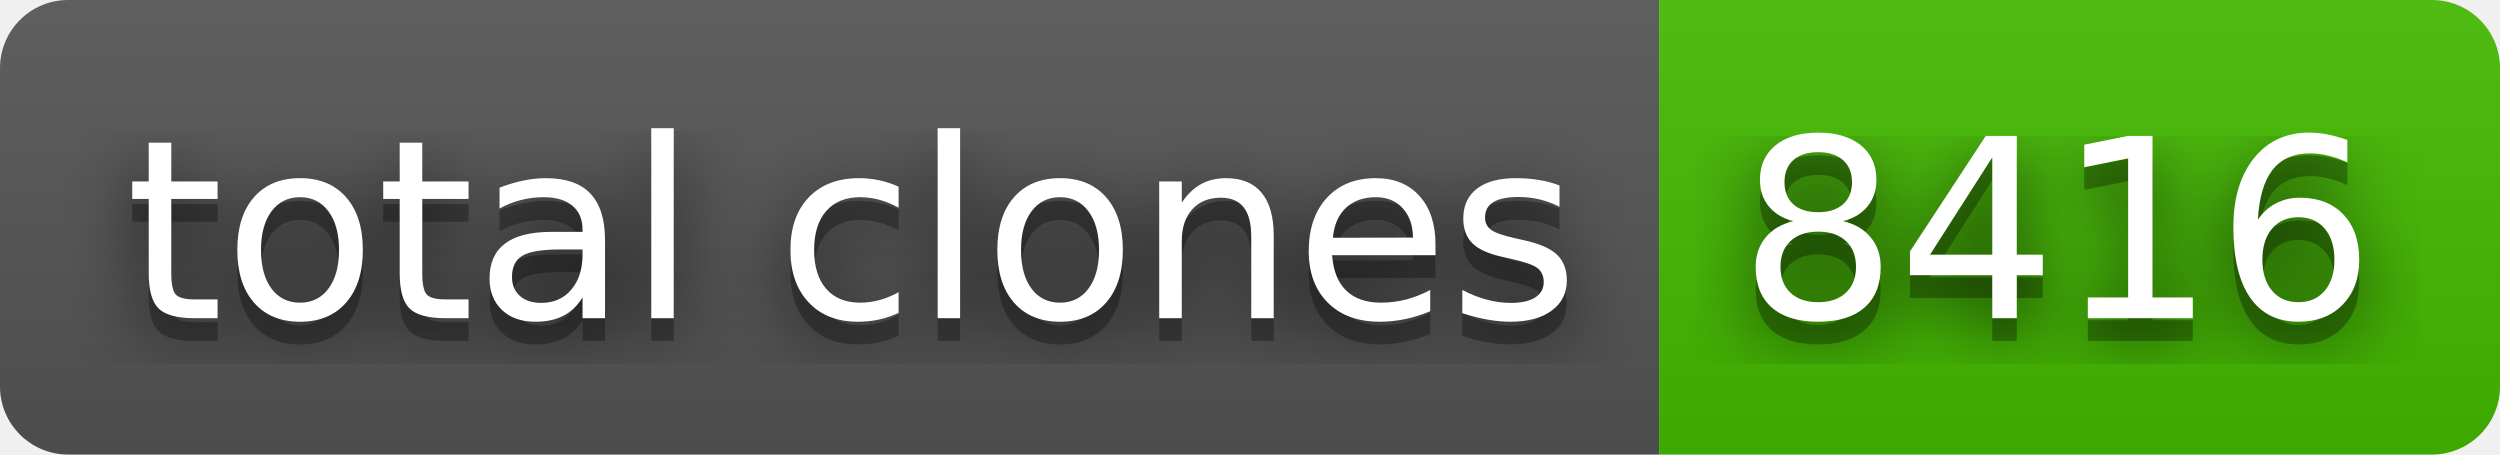
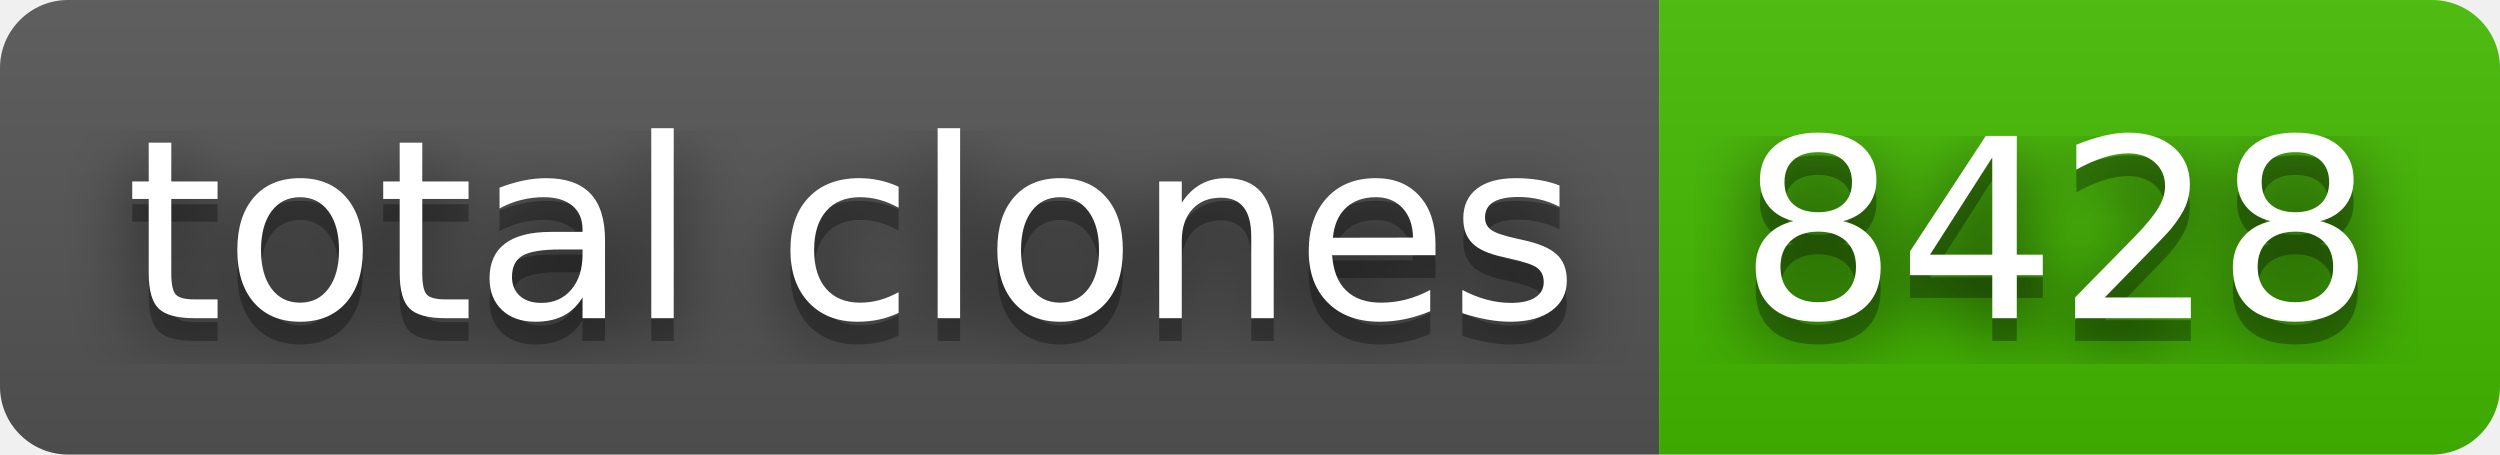
- <svg xmlns="http://www.w3.org/2000/svg" width="110" height="20" role="img" aria-label="total clones: 8416">
+ <svg xmlns="http://www.w3.org/2000/svg" width="110" height="20" role="img" aria-label="total clones: 8428">
  <filter id="blur">
    <feGaussianBlur stdDeviation="16" />
  </filter>
  <linearGradient id="s" x2="0" y2="100%">
    <stop offset="0" stop-color="#bbb" stop-opacity=".1" />
    <stop offset="1" stop-opacity=".1" />
  </linearGradient>
  <clipPath id="r">
    <rect width="110" height="20" rx="3" />
  </clipPath>
  <g clip-path="url(#r)">
    <rect width="73" height="20" fill="#555" />
    <rect x="73" width="37" height="20" fill="#4b0" />
    <rect width="110" height="20" fill="url(#s)" />
  </g>
  <g fill="#fff" text-anchor="middle" font-family="Verdana,Geneva,DejaVu Sans,sans-serif" text-rendering="geometricPrecision" font-size="110">
    <g transform="scale(.1)">
      <g aria-hidden="true" fill="#010101">
        <text x="375" y="150" fill-opacity=".8" filter="url(#blur)" textLength="630">total clones</text>
        <text x="375" y="150" fill-opacity=".3" textLength="630">total clones</text>
      </g>
      <text x="375" y="140" textLength="630">total clones</text>
    </g>
    <g transform="scale(.1)">
      <g aria-hidden="true" fill="#010101">
-         <text x="905" y="150" fill-opacity=".8" filter="url(#blur)" textLength="270">8416</text>
-         <text x="905" y="150" fill-opacity=".3" textLength="270">8416</text>
+         <text x="905" y="150" fill-opacity=".8" filter="url(#blur)" textLength="270">8428</text>
+         <text x="905" y="150" fill-opacity=".3" textLength="270">8428</text>
      </g>
-       <text x="905" y="140" textLength="270">8416</text>
+       <text x="905" y="140" textLength="270">8428</text>
    </g>
  </g>
</svg>
